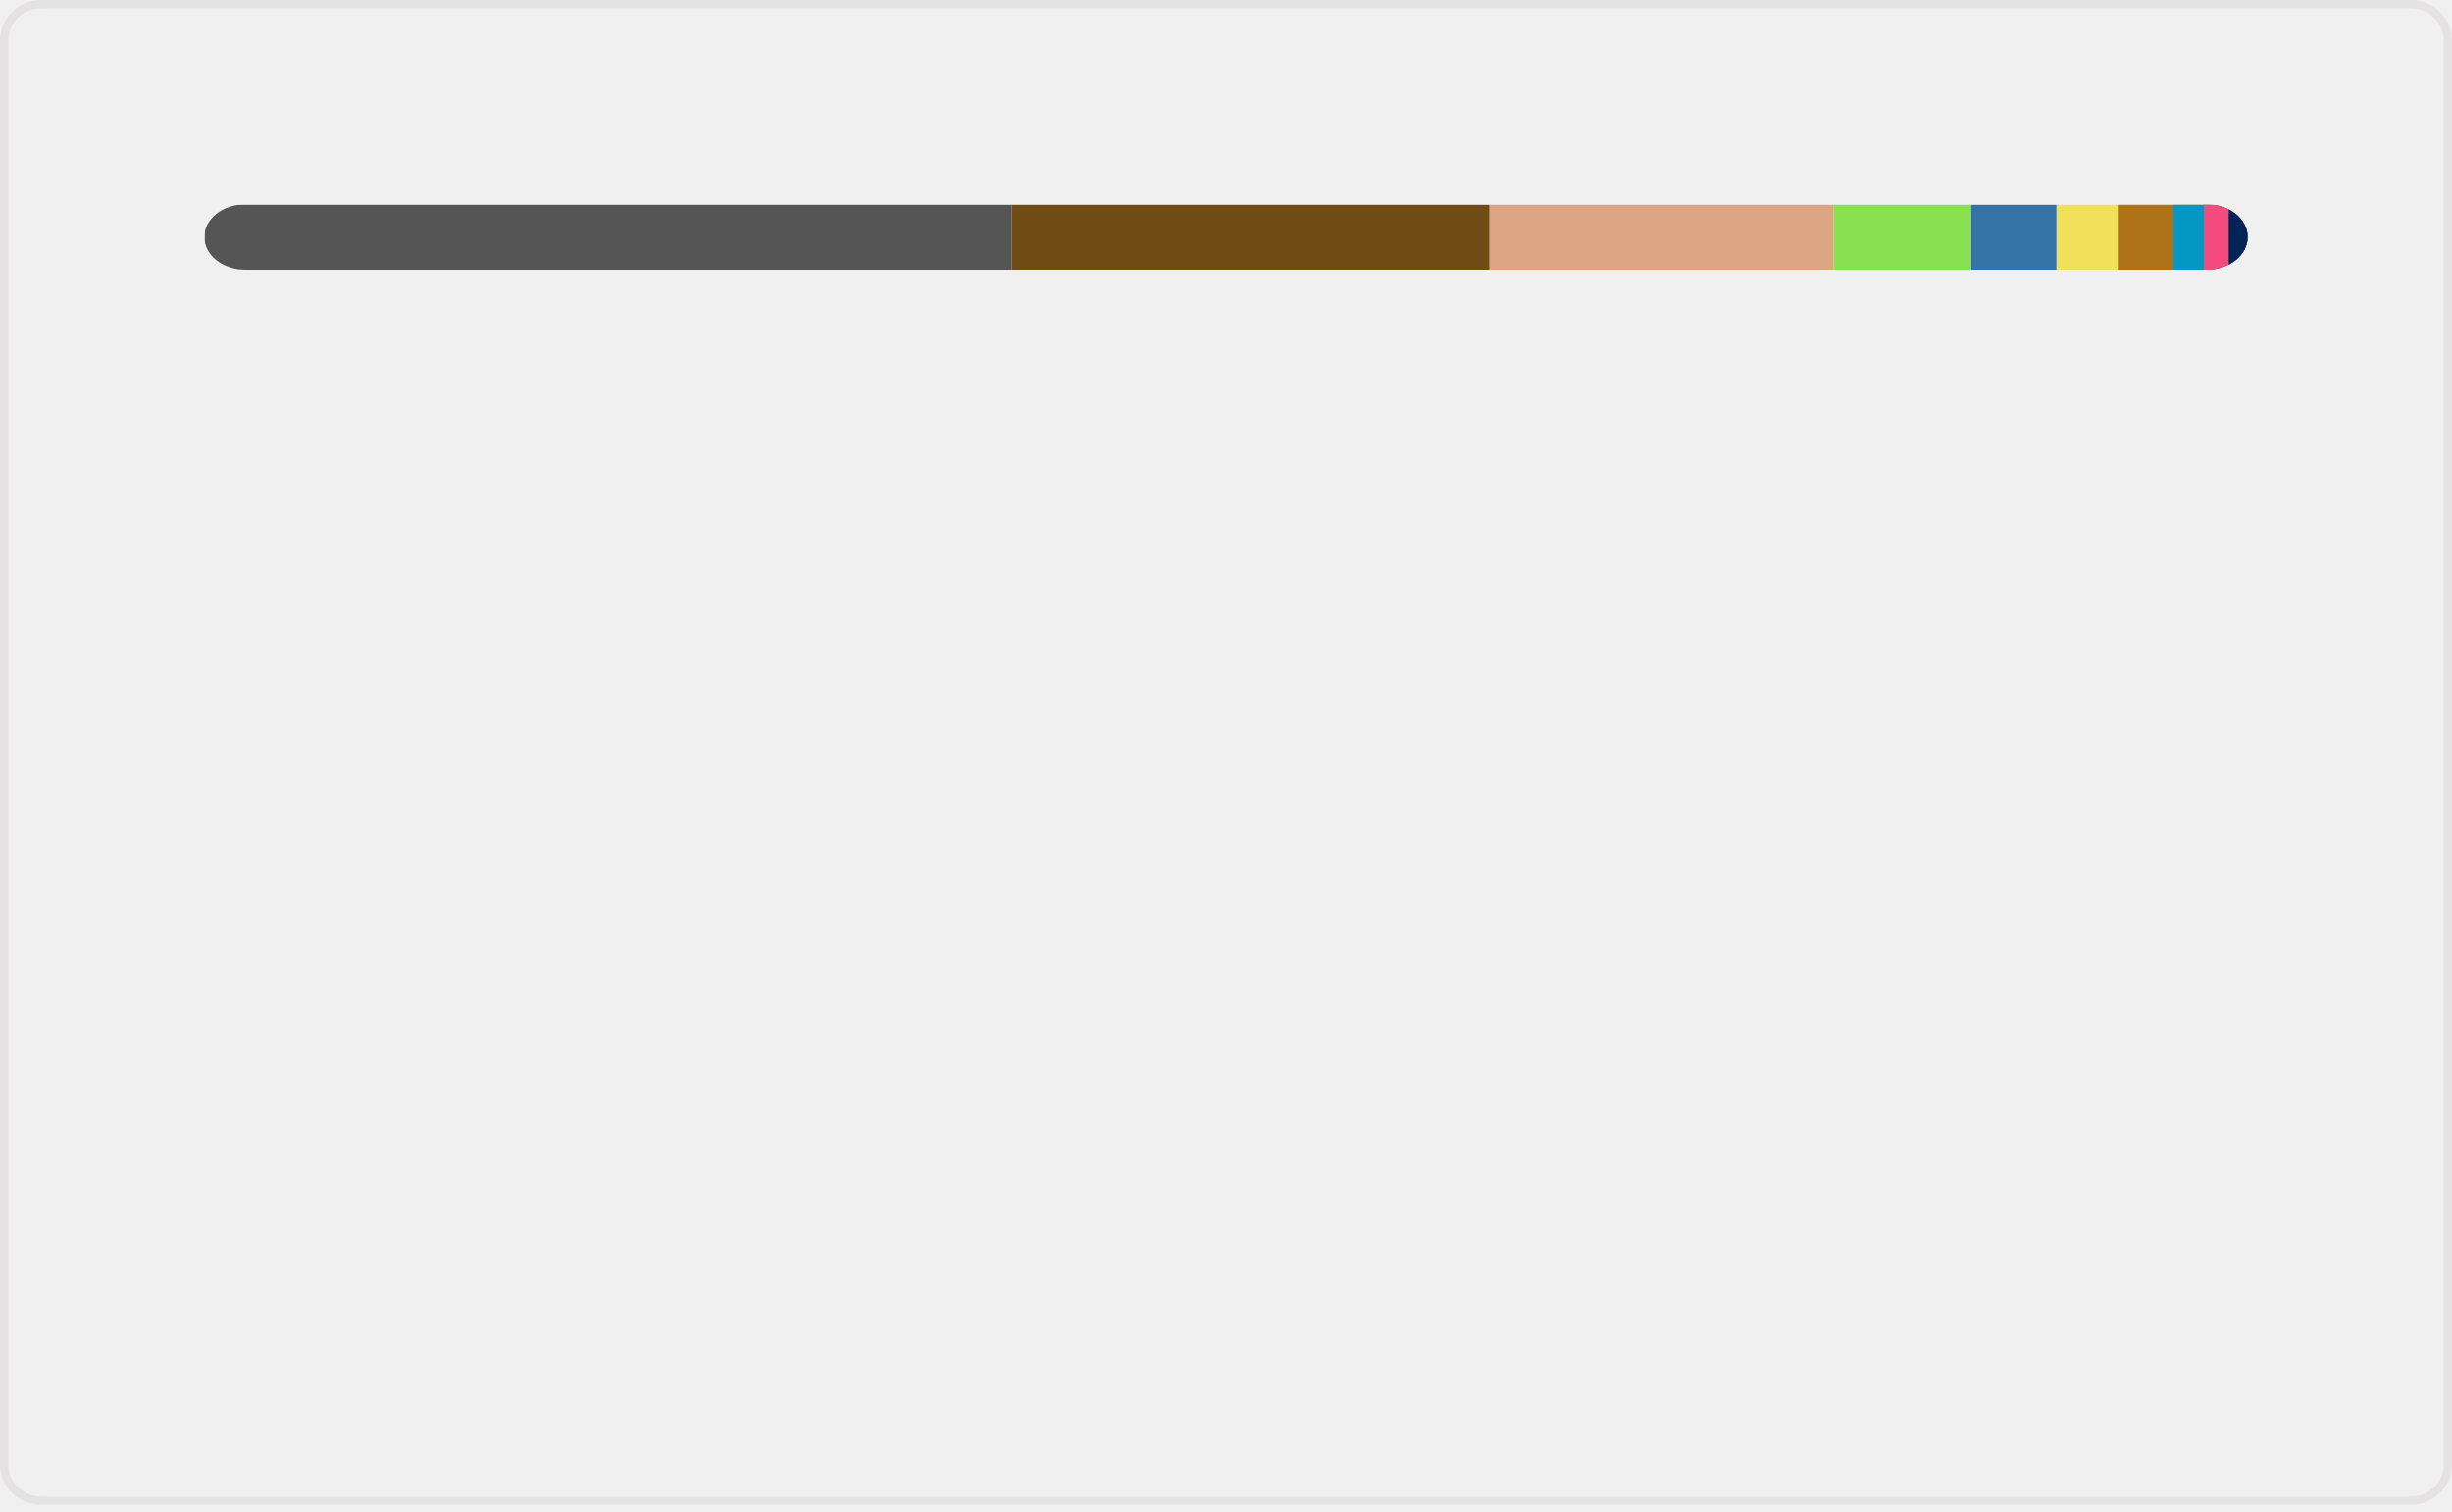
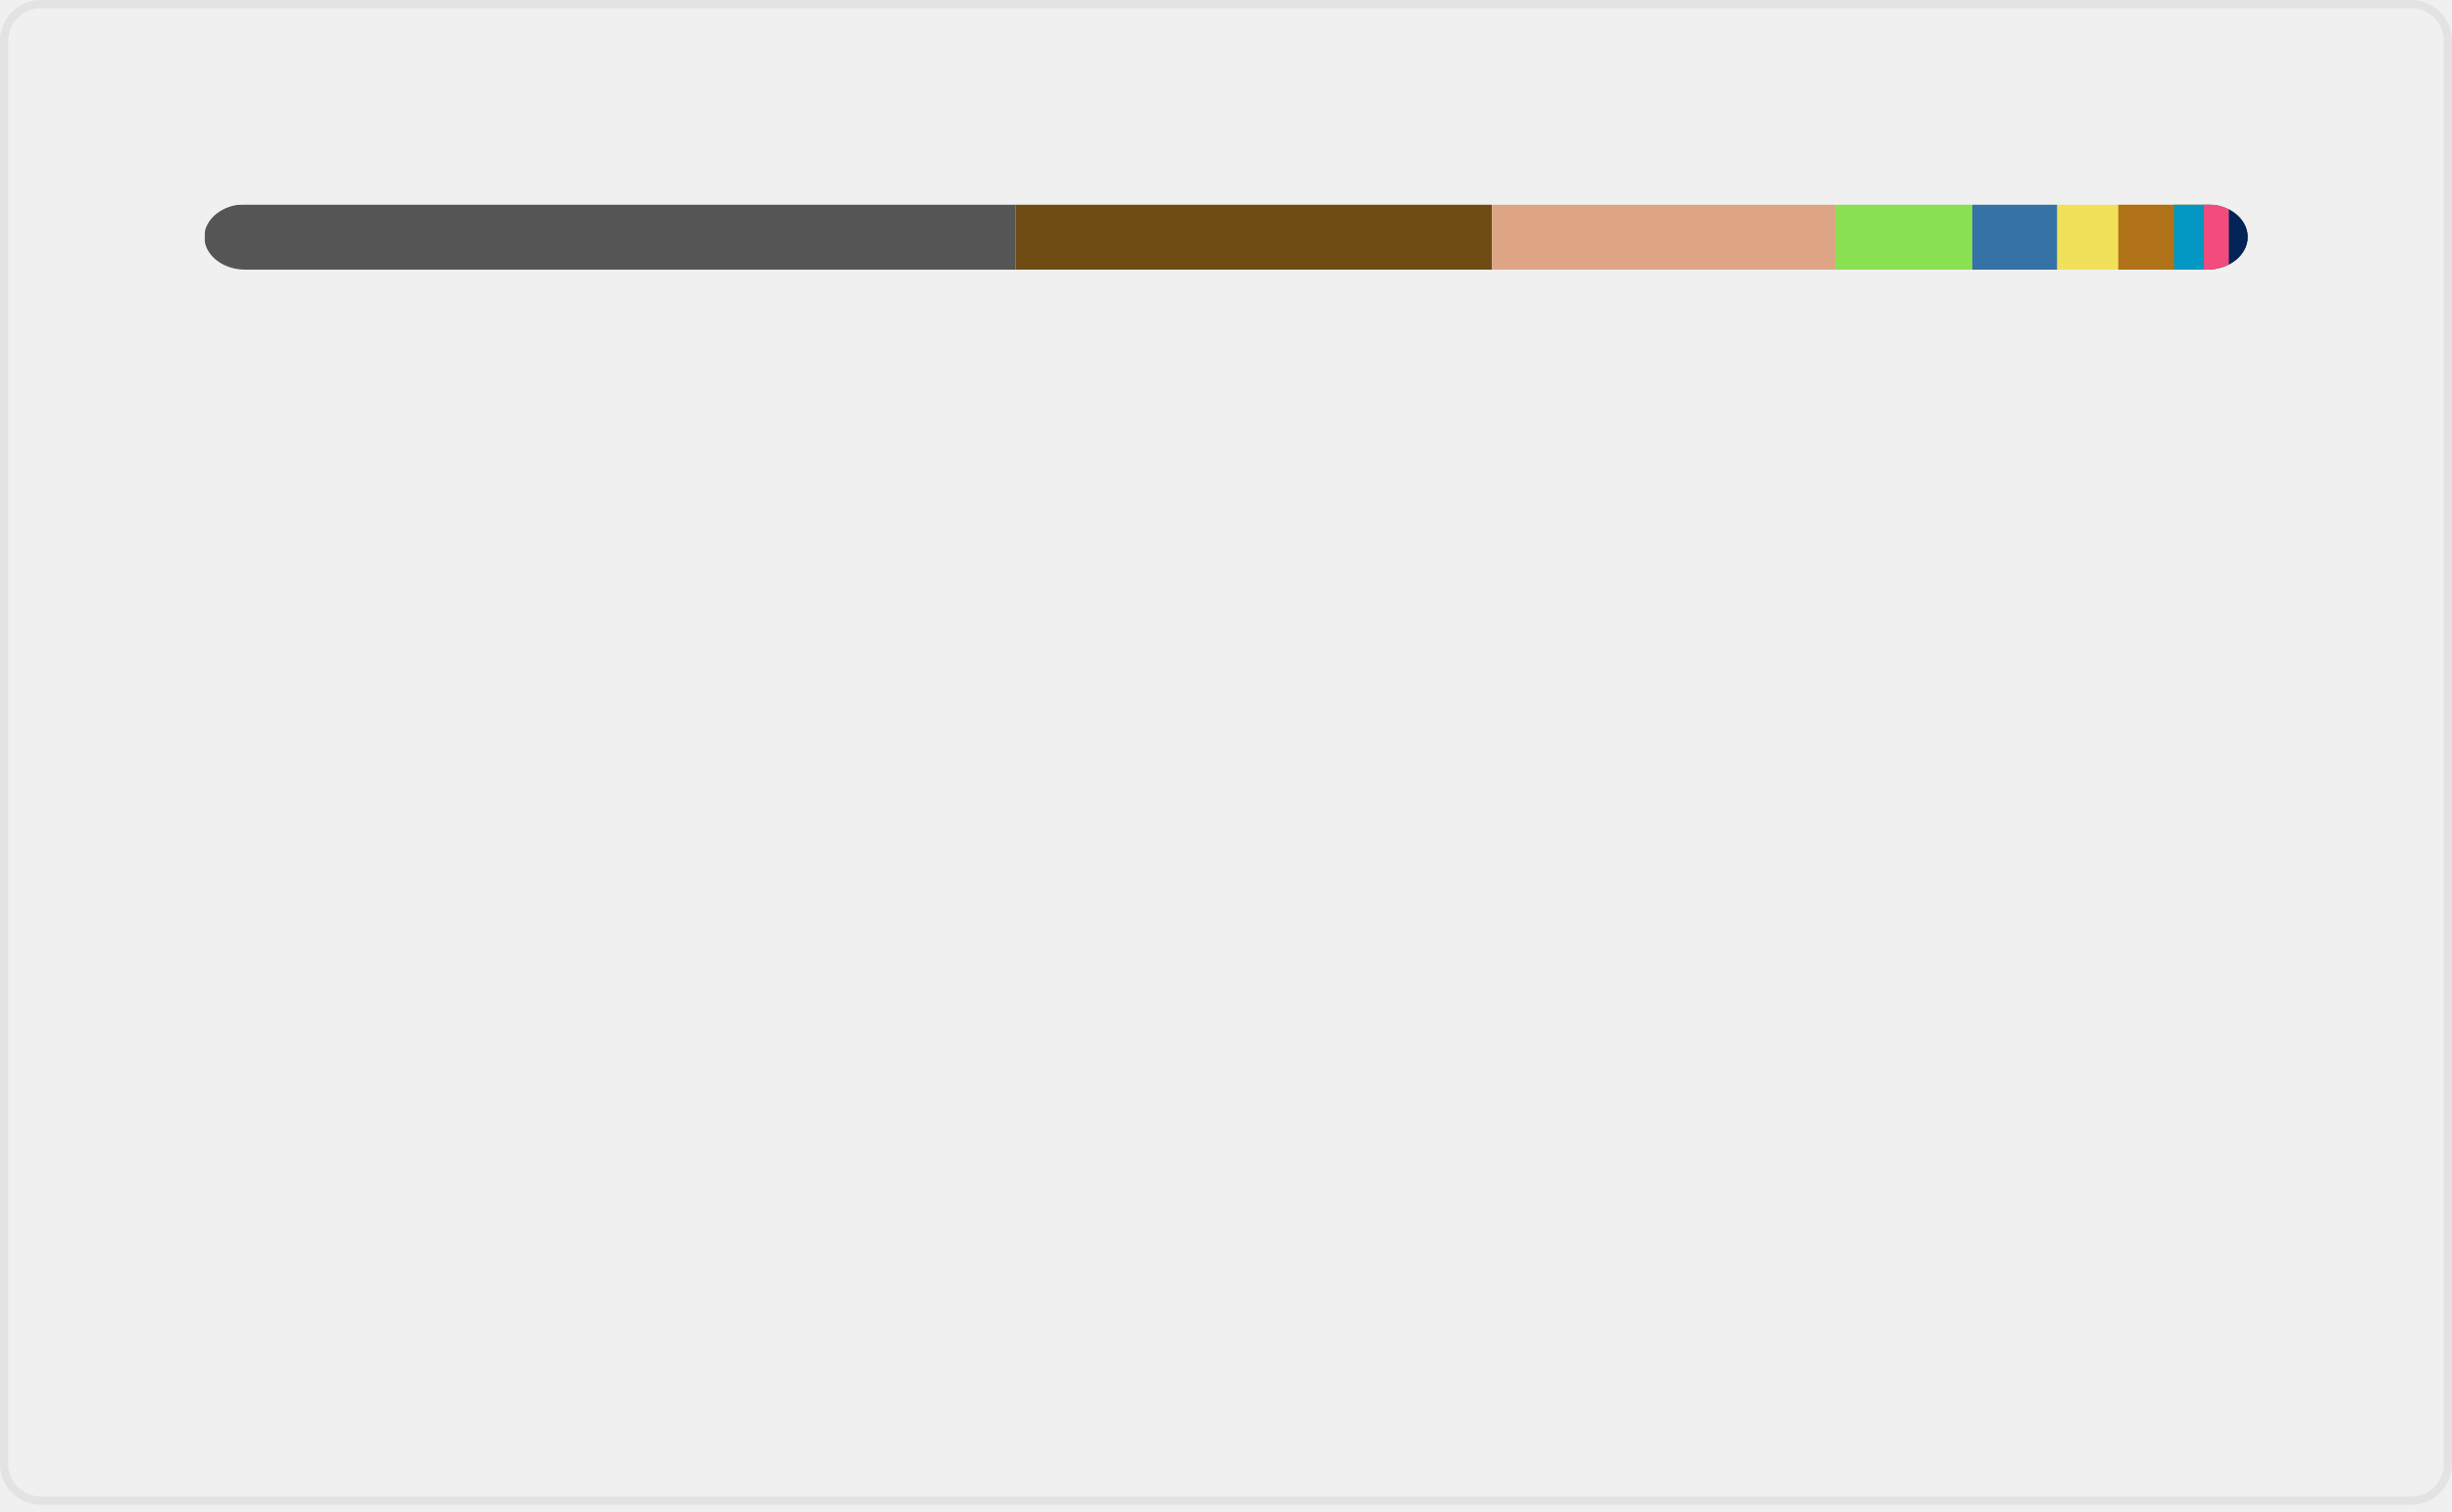
<svg xmlns="http://www.w3.org/2000/svg" width="300" height="185" viewBox="0 0 300 185" fill="none" role="img" aria-labelledby="descId">
  <style>
          .header {
            font: 600 18px 'Segoe UI', Ubuntu, Sans-Serif;
            fill: #006AFF;
            animation: fadeInAnimation 0.8s ease-in-out forwards;
          }
          @supports(-moz-appearance: auto) {
            /* Selector detects Firefox */
            .header { font-size: 15.5px; }
          }
          
    @keyframes slideInAnimation {
      from {
        width: 0;
      }
      to {
        width: calc(100%-100px);
      }
    }
    @keyframes growWidthAnimation {
      from {
        width: 0;
      }
      to {
        width: 100%;
      }
    }
    .stat {
      font: 600 14px 'Segoe UI', Ubuntu, "Helvetica Neue", Sans-Serif; fill: #9198a1;
    }
    @supports(-moz-appearance: auto) {
      /* Selector detects Firefox */
      .stat { font-size:12px; }
    }
    .bold { font-weight: 700 }
    .lang-name {
      font: 400 11px "Segoe UI", Ubuntu, Sans-Serif;
      fill: #9198a1;
    }
    .stagger {
      opacity: 0;
      animation: fadeInAnimation 0.3s ease-in-out forwards;
    }
    #rect-mask rect{
      animation: slideInAnimation 1s ease-in-out forwards;
    }
    .lang-progress{
      animation: growWidthAnimation 0.6s ease-in-out forwards;
    }
    

          
      /* Animations */
      @keyframes scaleInAnimation {
        from {
          transform: translate(-5px, 5px) scale(0);
        }
        to {
          transform: translate(-5px, 5px) scale(1);
        }
      }
      @keyframes fadeInAnimation {
        from {
          opacity: 0;
        }
        to {
          opacity: 1;
        }
      }
    
          
        </style>
  <rect data-testid="card-bg" x="0.5" y="0.5" rx="4.5" height="99%" stroke="#e4e2e2" width="299" fill="#ffffff00" stroke-opacity="1" />
  <g data-testid="main-card-body" transform="translate(0, 25)">
    <svg data-testid="lang-items" x="25">
      <mask id="rect-mask">
        <rect x="0" y="0" width="250" height="8" fill="white" rx="5" />
      </mask>
-       <rect mask="url(#rect-mask)" data-testid="lang-progress" x="0" y="0" width="98.77" height="8" fill="#555555" />
-       <rect mask="url(#rect-mask)" data-testid="lang-progress" x="98.77" y="0" width="58.48" height="8" fill="#6E4C13" />
-       <rect mask="url(#rect-mask)" data-testid="lang-progress" x="157.25" y="0" width="42.11" height="8" fill="#dea584" />
-       <rect mask="url(#rect-mask)" data-testid="lang-progress" x="199.36" y="0" width="16.83" height="8" fill="#89e051" />
-       <rect mask="url(#rect-mask)" data-testid="lang-progress" x="216.19" y="0" width="10.43" height="8" fill="#3572A5" />
-       <rect mask="url(#rect-mask)" data-testid="lang-progress" x="226.62" y="0" width="17.49" height="8" fill="#f1e05a" />
-       <rect mask="url(#rect-mask)" data-testid="lang-progress" x="234.11" y="0" width="16.83" height="8" fill="#b07219" />
-       <rect mask="url(#rect-mask)" data-testid="lang-progress" x="240.94" y="0" width="13.68" height="8" fill="#0298c3" />
-       <rect mask="url(#rect-mask)" data-testid="lang-progress" x="244.62" y="0" width="13.06" height="8" fill="#f34b7d" />
-       <rect mask="url(#rect-mask)" data-testid="lang-progress" x="247.68" y="0" width="12.32" height="8" fill="#012456" />
+       <rect mask="url(#rect-mask)" data-testid="lang-progress" x="0" y="0" width="99.25" height="8" fill="#555555" />
+       <rect mask="url(#rect-mask)" data-testid="lang-progress" x="99.25" y="0" width="58.3" height="8" fill="#6E4C13" />
+       <rect mask="url(#rect-mask)" data-testid="lang-progress" x="157.55" y="0" width="41.98" height="8" fill="#dea584" />
+       <rect mask="url(#rect-mask)" data-testid="lang-progress" x="199.53" y="0" width="16.78" height="8" fill="#89e051" />
+       <rect mask="url(#rect-mask)" data-testid="lang-progress" x="216.31" y="0" width="10.4" height="8" fill="#3572A5" />
+       <rect mask="url(#rect-mask)" data-testid="lang-progress" x="226.71" y="0" width="17.46" height="8" fill="#f1e05a" />
+       <rect mask="url(#rect-mask)" data-testid="lang-progress" x="234.17" y="0" width="16.81" height="8" fill="#b07219" />
+       <rect mask="url(#rect-mask)" data-testid="lang-progress" x="240.98" y="0" width="13.67" height="8" fill="#0298c3" />
+       <rect mask="url(#rect-mask)" data-testid="lang-progress" x="244.65" y="0" width="13.05" height="8" fill="#f34b7d" />
+       <rect mask="url(#rect-mask)" data-testid="lang-progress" x="247.7" y="0" width="12.31" height="8" fill="#012456" />
      <g transform="translate(0, 25)">
        <g transform="translate(0, 0)">
          <g transform="translate(0, 0)">
            <g class="stagger" style="animation-delay: 450ms">
              <circle cx="5" cy="6" r="5" fill="#555555" />
              <text data-testid="lang-name" x="15" y="10" class="lang-name">
-         C 39.51%
+         C 39.70%
      </text>
            </g>
          </g>
          <g transform="translate(0, 25)">
            <g class="stagger" style="animation-delay: 600ms">
              <circle cx="5" cy="6" r="5" fill="#6E4C13" />
              <text data-testid="lang-name" x="15" y="10" class="lang-name">
-         Assembly 23.39%
+         Assembly 23.32%
      </text>
            </g>
          </g>
          <g transform="translate(0, 50)">
            <g class="stagger" style="animation-delay: 750ms">
              <circle cx="5" cy="6" r="5" fill="#dea584" />
              <text data-testid="lang-name" x="15" y="10" class="lang-name">
-         Rust 16.84%
+         Rust 16.79%
      </text>
            </g>
          </g>
          <g transform="translate(0, 75)">
            <g class="stagger" style="animation-delay: 900ms">
              <circle cx="5" cy="6" r="5" fill="#89e051" />
              <text data-testid="lang-name" x="15" y="10" class="lang-name">
-         Shell 6.73%
+         Shell 6.71%
      </text>
            </g>
          </g>
          <g transform="translate(0, 100)">
            <g class="stagger" style="animation-delay: 1050ms">
              <circle cx="5" cy="6" r="5" fill="#3572A5" />
              <text data-testid="lang-name" x="15" y="10" class="lang-name">
-         Python 4.17%
+         Python 4.16%
      </text>
            </g>
          </g>
        </g>
        <g transform="translate(150, 0)">
          <g transform="translate(0, 0)">
            <g class="stagger" style="animation-delay: 450ms">
              <circle cx="5" cy="6" r="5" fill="#f1e05a" />
              <text data-testid="lang-name" x="15" y="10" class="lang-name">
        JavaScript 2.99%
      </text>
            </g>
          </g>
          <g transform="translate(0, 25)">
            <g class="stagger" style="animation-delay: 600ms">
              <circle cx="5" cy="6" r="5" fill="#b07219" />
              <text data-testid="lang-name" x="15" y="10" class="lang-name">
-         Java 2.73%
+         Java 2.72%
      </text>
            </g>
          </g>
          <g transform="translate(0, 50)">
            <g class="stagger" style="animation-delay: 750ms">
              <circle cx="5" cy="6" r="5" fill="#0298c3" />
              <text data-testid="lang-name" x="15" y="10" class="lang-name">
        Perl 1.47%
      </text>
            </g>
          </g>
          <g transform="translate(0, 75)">
            <g class="stagger" style="animation-delay: 900ms">
              <circle cx="5" cy="6" r="5" fill="#f34b7d" />
              <text data-testid="lang-name" x="15" y="10" class="lang-name">
        C++ 1.22%
      </text>
            </g>
          </g>
          <g transform="translate(0, 100)">
            <g class="stagger" style="animation-delay: 1050ms">
              <circle cx="5" cy="6" r="5" fill="#012456" />
              <text data-testid="lang-name" x="15" y="10" class="lang-name">
-         PowerShell 0.93%
+         PowerShell 0.92%
      </text>
            </g>
          </g>
        </g>
      </g>
    </svg>
  </g>
</svg>
